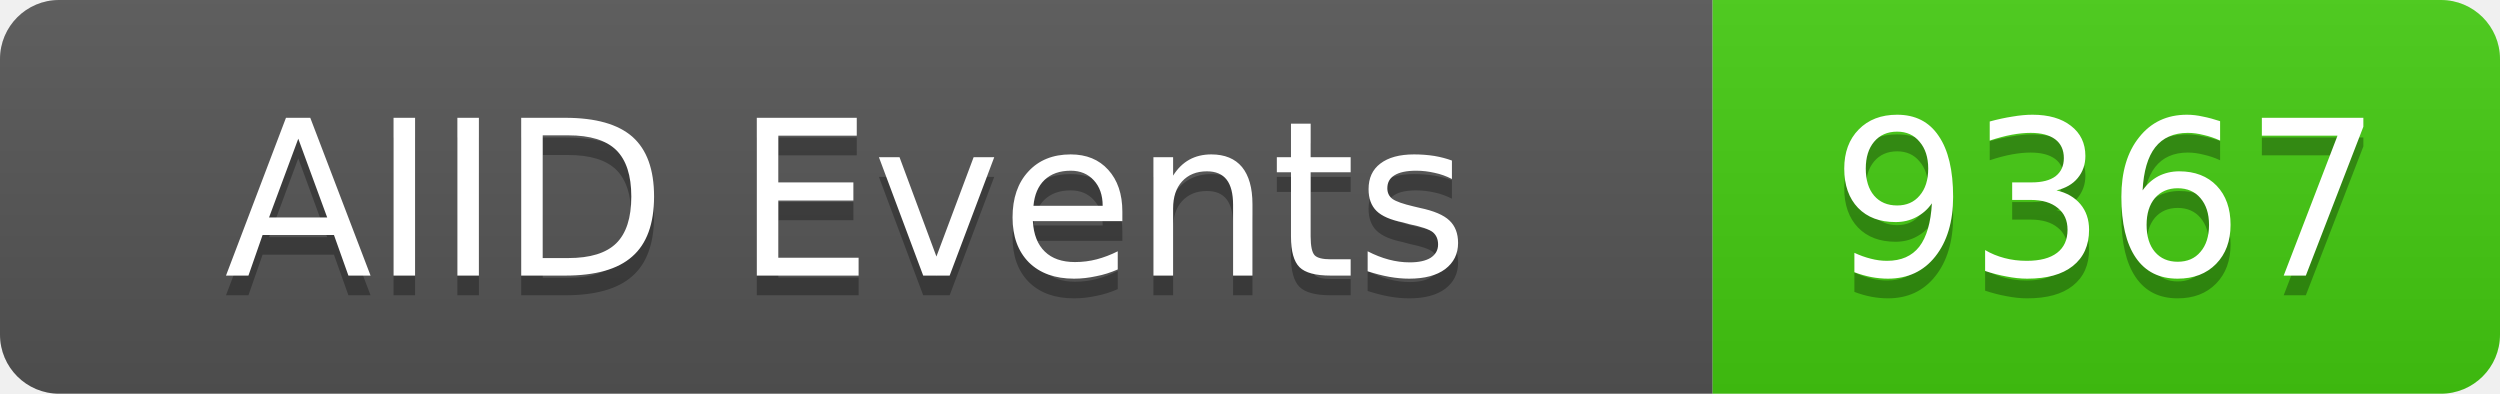
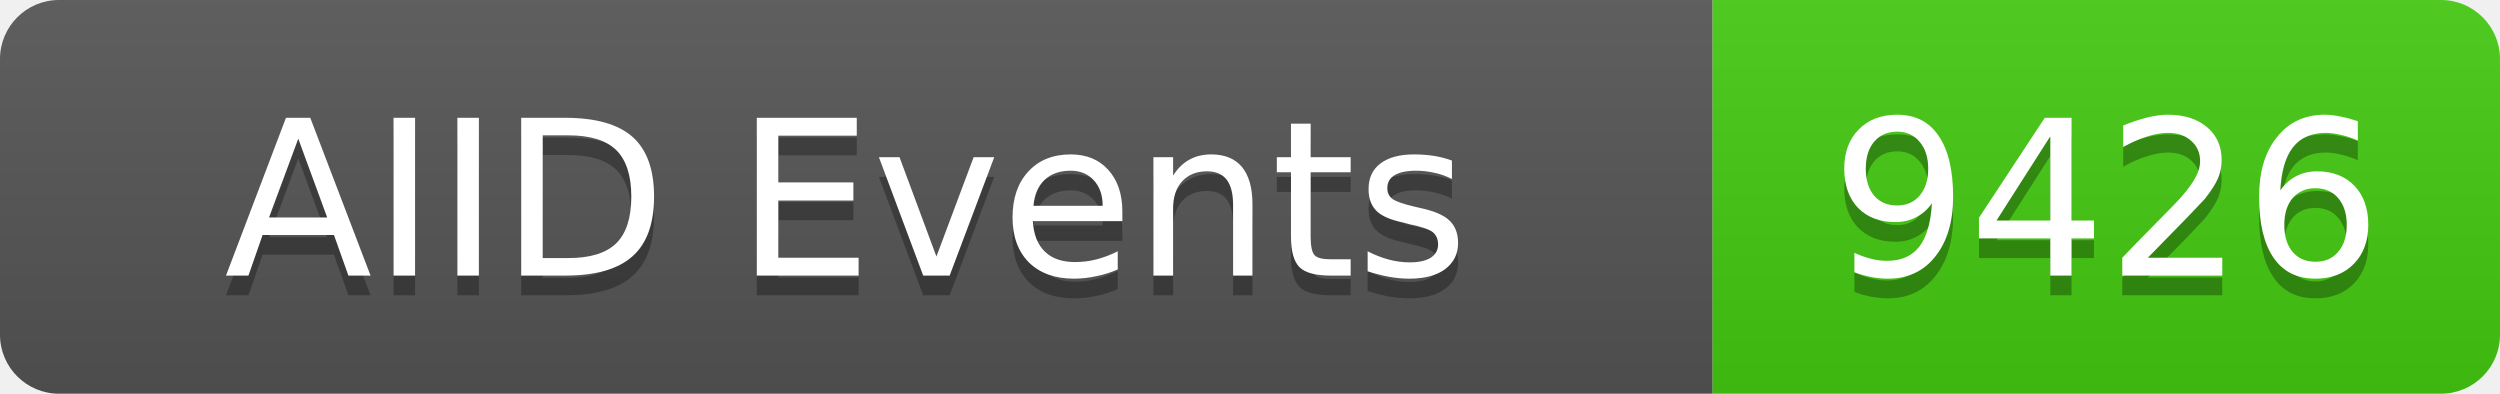
<svg xmlns="http://www.w3.org/2000/svg" width="127" height="20">
  <linearGradient id="b" x2="0" y2="100%">
    <stop offset="0" stop-color="#bbb" stop-opacity=".1" />
    <stop offset="1" stop-opacity=".1" />
  </linearGradient>
  <clipPath id="a">
    <rect width="127" height="20" rx="3" fill="#fff" />
  </clipPath>
  <g clip-path="url(#a)">
    <rect width="87" height="20" fill="#555" />
    <rect x="87" width="40" height="20" fill="#4c1" />
    <rect width="127" height="20" fill="url(#b)" />
  </g>
  <g fill="#fff" text-anchor="middle" font-family="DejaVu Sans,Verdana,Geneva,sans-serif" font-size="11">
    <text x="43" y="15" fill="#010101" fill-opacity=".3">AIID Events</text>
    <text x="43" y="14">AIID Events</text>
-     <text x="107" y="15" fill="#010101" fill-opacity=".3">9367</text>
-     <text x="107" y="14">9367</text>
+     <text x="107" y="15" fill="#010101" fill-opacity=".3">9426</text>
+     <text x="107" y="14">9426</text>
  </g>
</svg>
